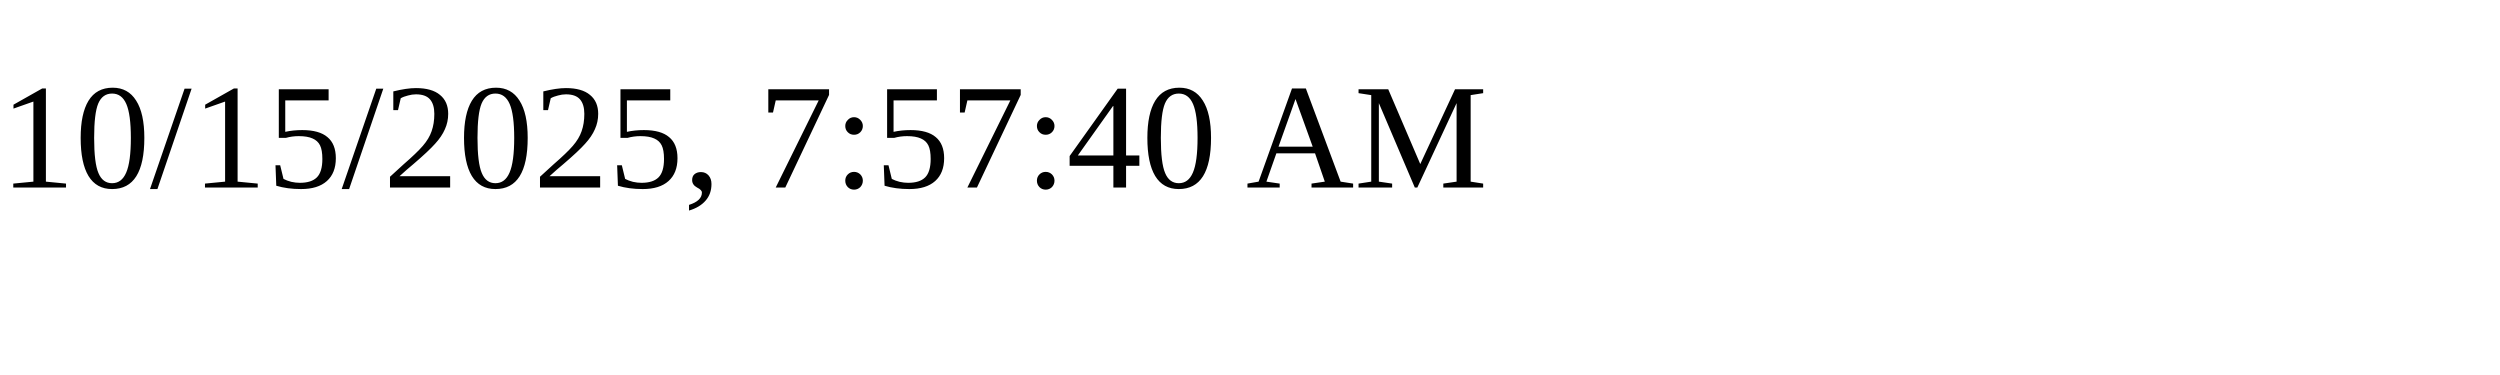
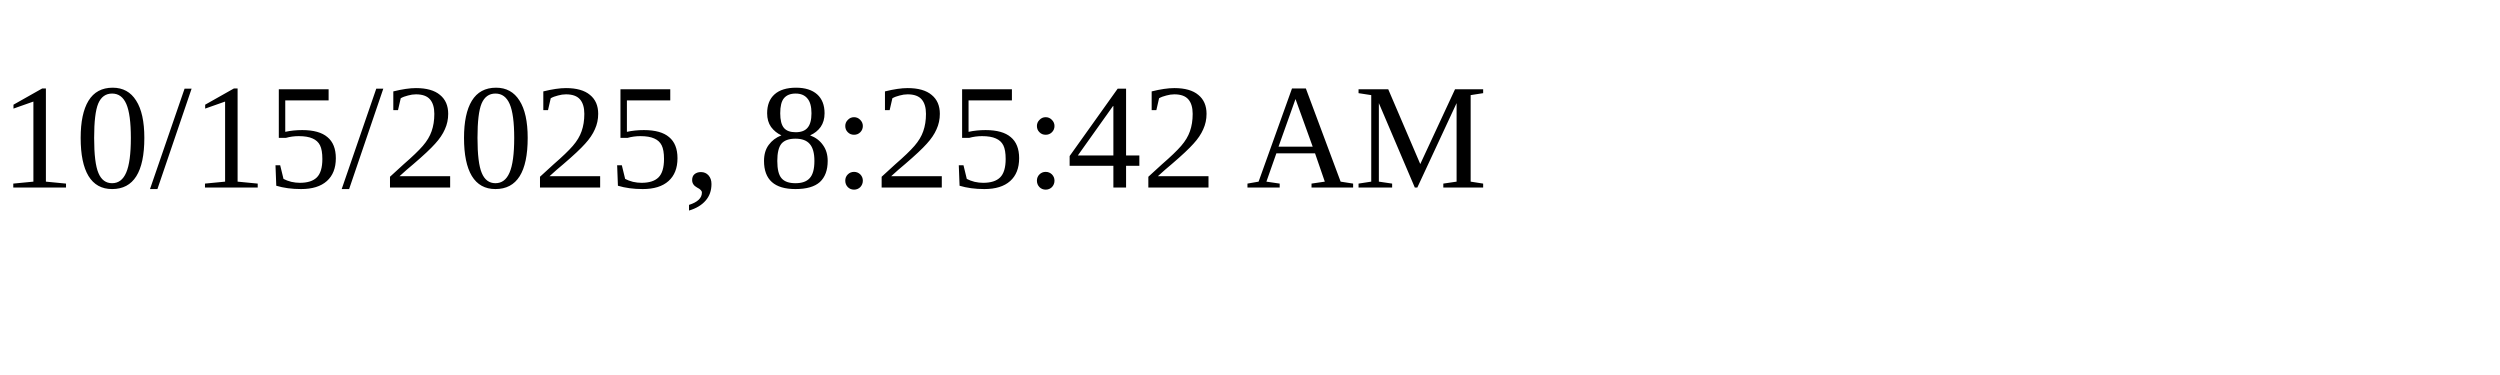
<svg xmlns="http://www.w3.org/2000/svg" height="30" width="200">
-   <text x="0" y="15">10/15/2025, 7:57:40 AM</text>
+   <text x="0" y="15">10/15/2025, 8:25:42 AM</text>
</svg>
